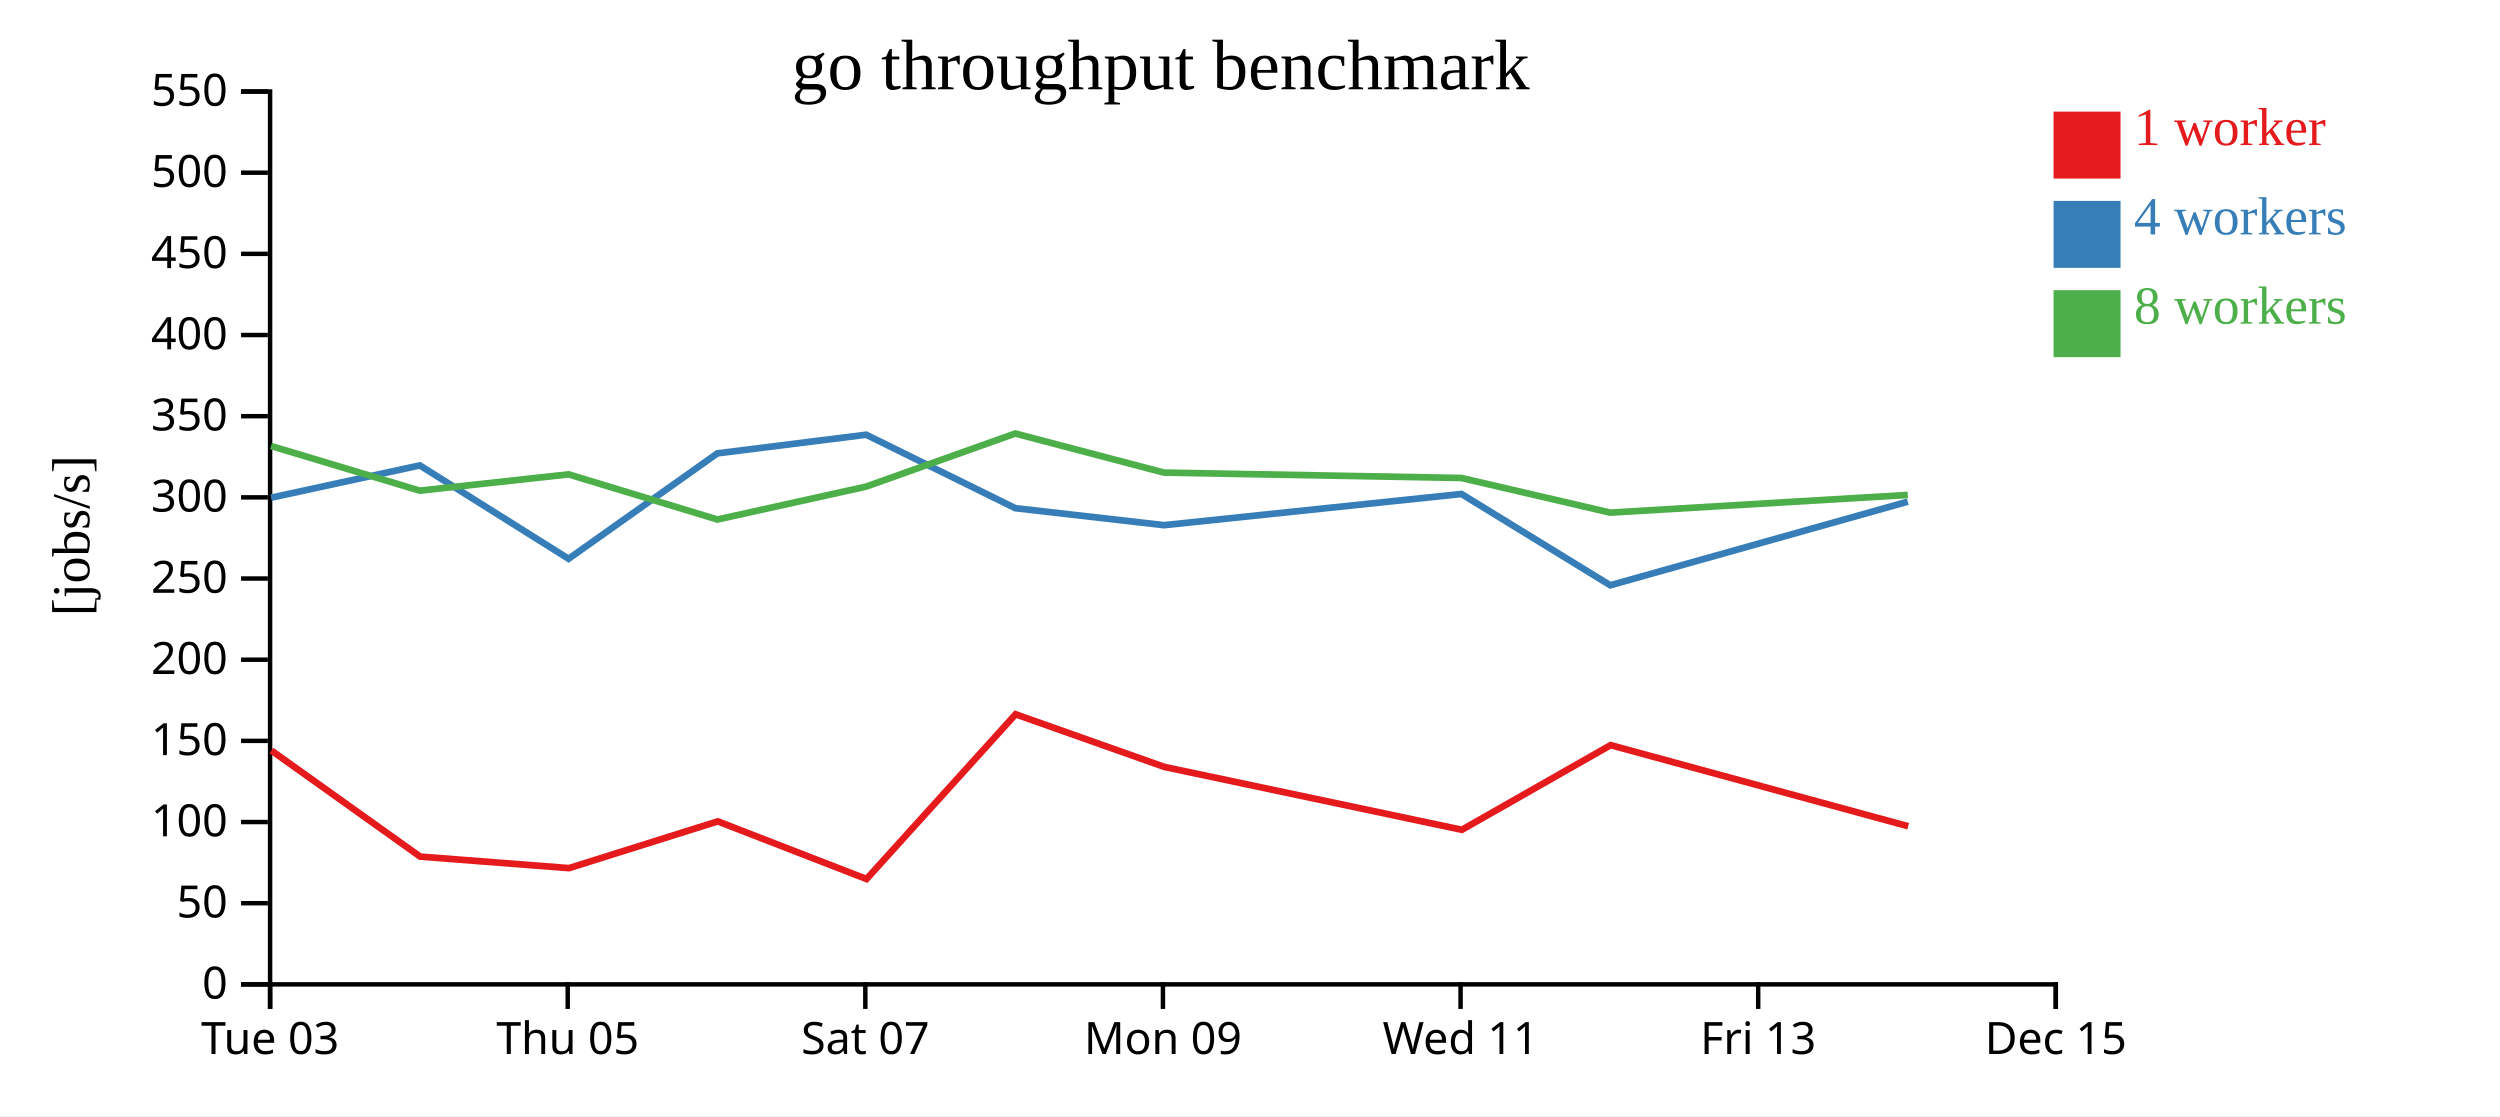
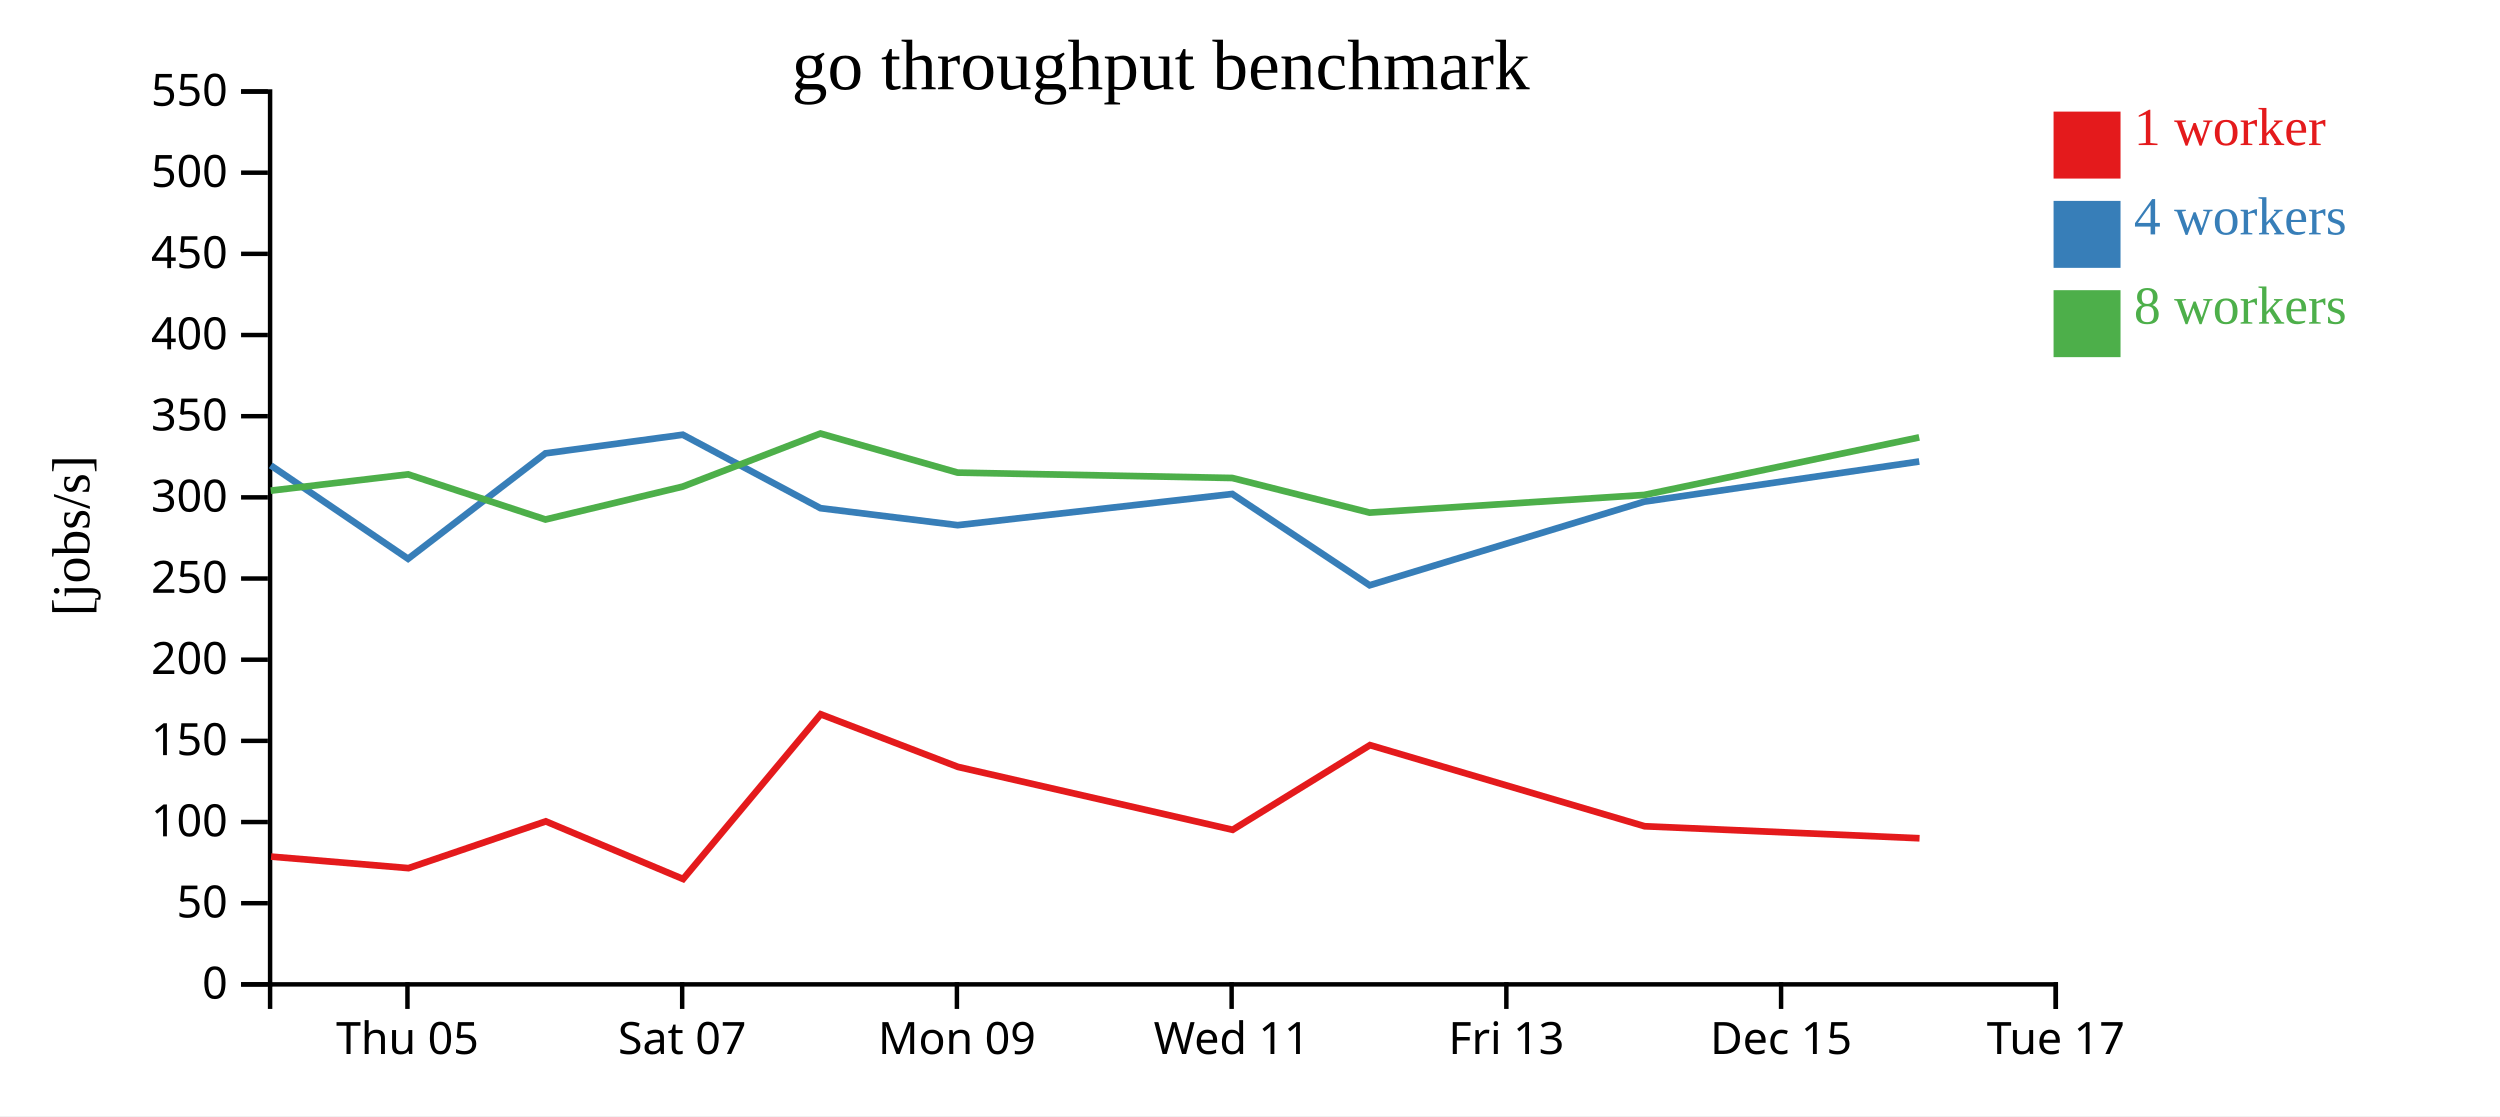
<svg xmlns="http://www.w3.org/2000/svg" width="560" height="250">
  <rect width="100%" height="100%" fill="white" />
  <g transform="translate(60,20)">
    <g transform="translate(0,200)" fill="none" font-size="10" font-family="sans-serif" text-anchor="middle">
      <path class="domain" stroke="currentColor" d="M0.5,6V0.5H400.5V6" />
-       <g class="tick" opacity="1" transform="translate(0.5,0)">
-         <line stroke="currentColor" y2="6" />
-         <text fill="currentColor" y="9" dy="0.71em">Tue 03</text>
-       </g>
-       <g class="tick" opacity="1" transform="translate(67.16667,0)">
+       <g class="tick" opacity="1" transform="translate(31.26923,0)">
        <line stroke="currentColor" y2="6" />
        <text fill="currentColor" y="9" dy="0.71em">Thu 05</text>
      </g>
-       <g class="tick" opacity="1" transform="translate(133.8333,0)">
+       <g class="tick" opacity="1" transform="translate(92.80769,0)">
        <line stroke="currentColor" y2="6" />
        <text fill="currentColor" y="9" dy="0.71em">Sat 07</text>
      </g>
-       <g class="tick" opacity="1" transform="translate(200.5,0)">
+       <g class="tick" opacity="1" transform="translate(154.3462,0)">
        <line stroke="currentColor" y2="6" />
        <text fill="currentColor" y="9" dy="0.71em">Mon 09</text>
      </g>
-       <g class="tick" opacity="1" transform="translate(267.1667,0)">
+       <g class="tick" opacity="1" transform="translate(215.8846,0)">
        <line stroke="currentColor" y2="6" />
        <text fill="currentColor" y="9" dy="0.71em">Wed 11</text>
      </g>
-       <g class="tick" opacity="1" transform="translate(333.8333,0)">
+       <g class="tick" opacity="1" transform="translate(277.4231,0)">
        <line stroke="currentColor" y2="6" />
        <text fill="currentColor" y="9" dy="0.71em">Fri 13</text>
      </g>
+       <g class="tick" opacity="1" transform="translate(338.9615,0)">
+         <line stroke="currentColor" y2="6" />
+         <text fill="currentColor" y="9" dy="0.71em">Dec 15</text>
+       </g>
      <g class="tick" opacity="1" transform="translate(400.5,0)">
        <line stroke="currentColor" y2="6" />
-         <text fill="currentColor" y="9" dy="0.71em">Dec 15</text>
+         <text fill="currentColor" y="9" dy="0.71em">Tue 17</text>
      </g>
    </g>
    <g fill="none" font-size="10" font-family="sans-serif" text-anchor="end">
      <path class="domain" stroke="currentColor" d="M-6,200.5H0.5V0.5H-6" />
      <g class="tick" opacity="1" transform="translate(0,200.5)">
        <line stroke="currentColor" x2="-6" />
        <text fill="currentColor" x="-9" dy="0.32em">0</text>
      </g>
      <g class="tick" opacity="1" transform="translate(0,182.3182)">
        <line stroke="currentColor" x2="-6" />
        <text fill="currentColor" x="-9" dy="0.32em">50</text>
      </g>
      <g class="tick" opacity="1" transform="translate(0,164.1364)">
        <line stroke="currentColor" x2="-6" />
        <text fill="currentColor" x="-9" dy="0.32em">100</text>
      </g>
      <g class="tick" opacity="1" transform="translate(0,145.9545)">
        <line stroke="currentColor" x2="-6" />
        <text fill="currentColor" x="-9" dy="0.32em">150</text>
      </g>
      <g class="tick" opacity="1" transform="translate(0,127.7727)">
        <line stroke="currentColor" x2="-6" />
        <text fill="currentColor" x="-9" dy="0.32em">200</text>
      </g>
      <g class="tick" opacity="1" transform="translate(0,109.5909)">
        <line stroke="currentColor" x2="-6" />
        <text fill="currentColor" x="-9" dy="0.32em">250</text>
      </g>
      <g class="tick" opacity="1" transform="translate(0,91.40909)">
        <line stroke="currentColor" x2="-6" />
        <text fill="currentColor" x="-9" dy="0.32em">300</text>
      </g>
      <g class="tick" opacity="1" transform="translate(0,73.22727)">
        <line stroke="currentColor" x2="-6" />
        <text fill="currentColor" x="-9" dy="0.32em">350</text>
      </g>
      <g class="tick" opacity="1" transform="translate(0,55.04545)">
        <line stroke="currentColor" x2="-6" />
        <text fill="currentColor" x="-9" dy="0.32em">400</text>
      </g>
      <g class="tick" opacity="1" transform="translate(0,36.86364)">
        <line stroke="currentColor" x2="-6" />
        <text fill="currentColor" x="-9" dy="0.32em">450</text>
      </g>
      <g class="tick" opacity="1" transform="translate(0,18.68182)">
        <line stroke="currentColor" x2="-6" />
        <text fill="currentColor" x="-9" dy="0.32em">500</text>
      </g>
      <g class="tick" opacity="1" transform="translate(0,0.5)">
        <line stroke="currentColor" x2="-6" />
        <text fill="currentColor" x="-9" dy="0.32em">550</text>
      </g>
    </g>
    <text text-anchor="middle" style="font-size: 12px" transform="rotate(-90)" y="-40" x="-100">[jobs/s]</text>
    <text text-anchor="middle" style="font-size: 16px" y="0" x="200">go throughput benchmark</text>
-     <path class="line" fill="none" stroke="#e41a1c" stroke-width="1.5" d="M0.791,148.119L34.118,171.881L67.461,174.461L100.772,163.986L134.104,176.9L167.494,139.999L200.801,151.788L267.451,165.877L300.777,146.911L367.433,165.08" />
-     <path class="line" fill="none" stroke="#377eb8" stroke-width="1.5" d="M0.72,91.484L34.028,84.248L67.356,105.167L100.694,81.552L134.018,77.378L167.422,93.829L200.726,97.639L267.367,90.652L300.697,111.102L367.349,92.368" />
-     <path class="line" fill="none" stroke="#4daf4a" stroke-width="1.5" d="M0.708,79.909L34.025,89.907L67.361,86.257L100.699,96.37L134.009,89L167.416,77.108L200.721,85.864L267.362,87.069L300.689,94.827L367.344,90.865" />
+     <path class="line" fill="none" stroke="#e41a1c" stroke-width="1.5" d="M0.724,171.881L31.502,174.461L62.251,163.986L93.019,176.9L123.841,139.999L154.585,151.788L216.109,165.877L246.871,146.911L308.399,165.08L369.979,167.771" />
+     <path class="line" fill="none" stroke="#377eb8" stroke-width="1.5" d="M0.641,84.248L31.406,105.167L62.179,81.552L92.939,77.378L123.774,93.829L154.516,97.639L216.031,90.652L246.797,111.102L308.322,92.368L369.909,83.375" />
+     <path class="line" fill="none" stroke="#4daf4a" stroke-width="1.5" d="M0.638,89.907L31.41,86.257L62.184,96.37L92.932,89L123.769,77.108L154.511,85.864L216.027,87.069L246.79,94.827L308.317,90.865L369.903,77.974" />
    <rect class="dot" x="400" y="5" width="15" height="15" style="fill: #e41a1c;" />
    <rect class="dot" x="400" y="25" width="15" height="15" style="fill: #377eb8;" />
    <rect class="dot" x="400" y="45" width="15" height="15" style="fill: #4daf4a;" />
    <text class="label" x="418" y="12.5" style="fill: #e41a1c; alignment-baseline: middle;" text-anchor="left">1 worker</text>
    <text class="label" x="418" y="32.5" style="fill: #377eb8; alignment-baseline: middle;" text-anchor="left">4 workers</text>
    <text class="label" x="418" y="52.5" style="fill: #4daf4a; alignment-baseline: middle;" text-anchor="left">8 workers</text>
  </g>
</svg>
